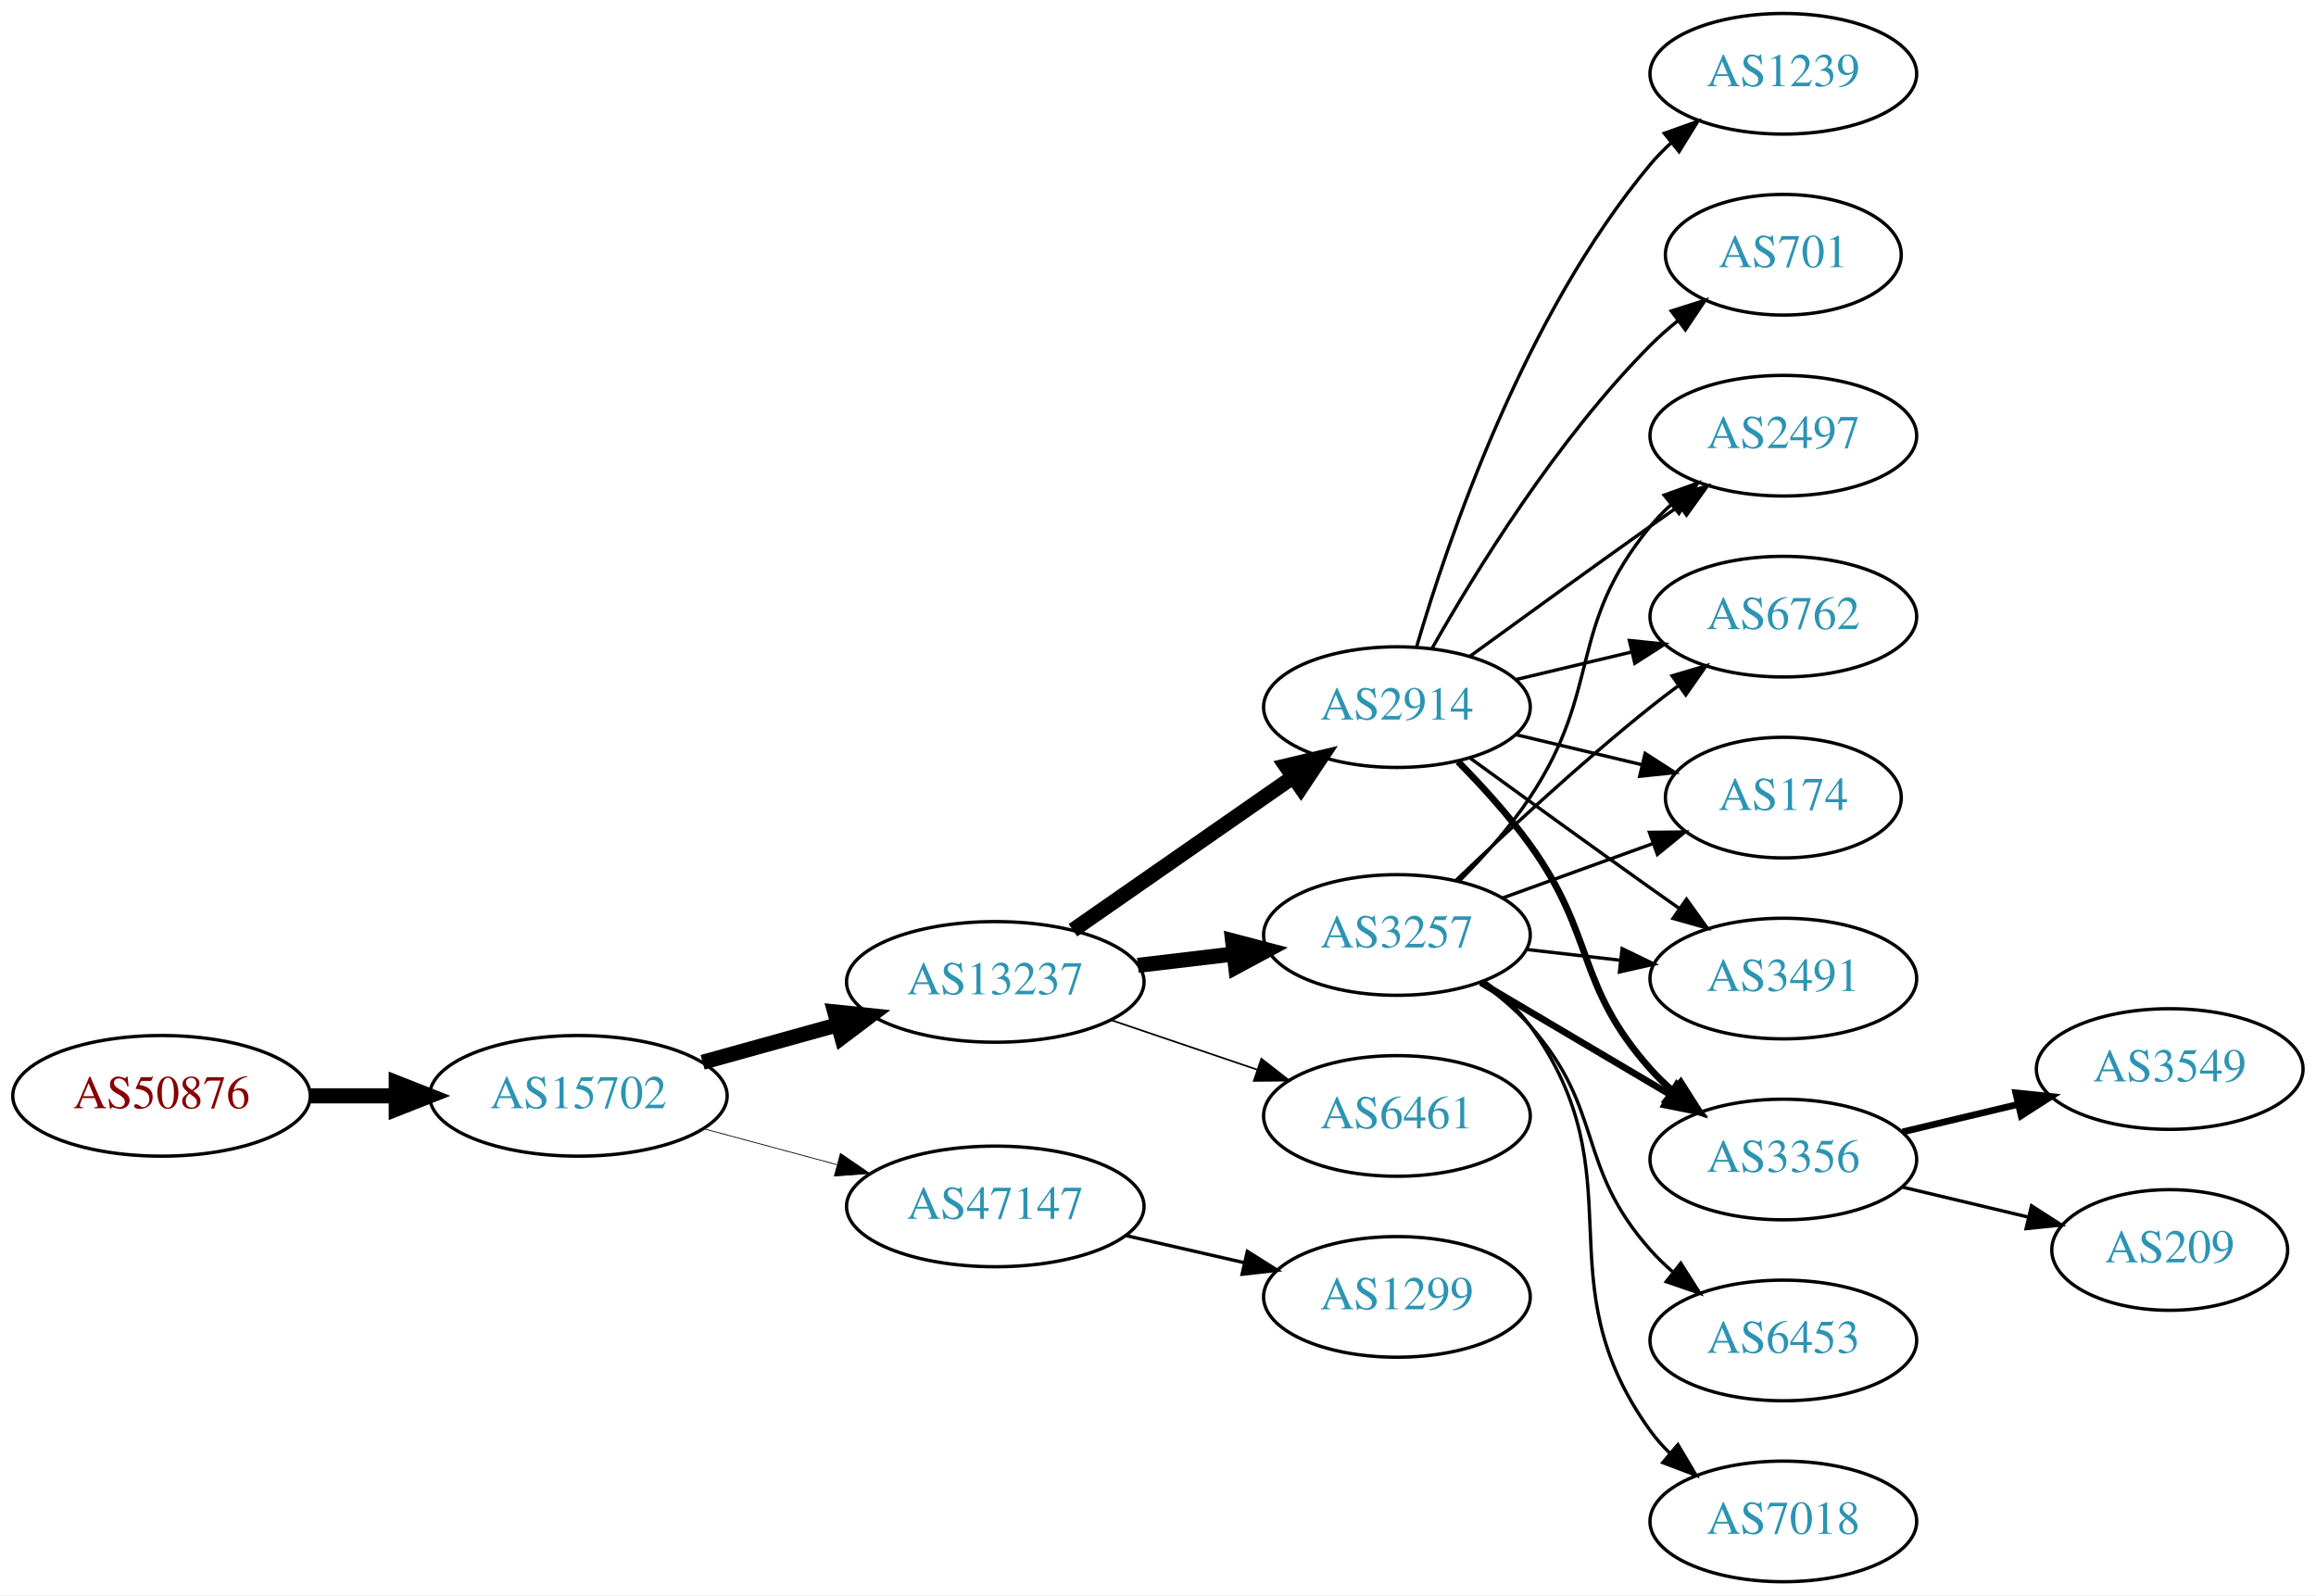
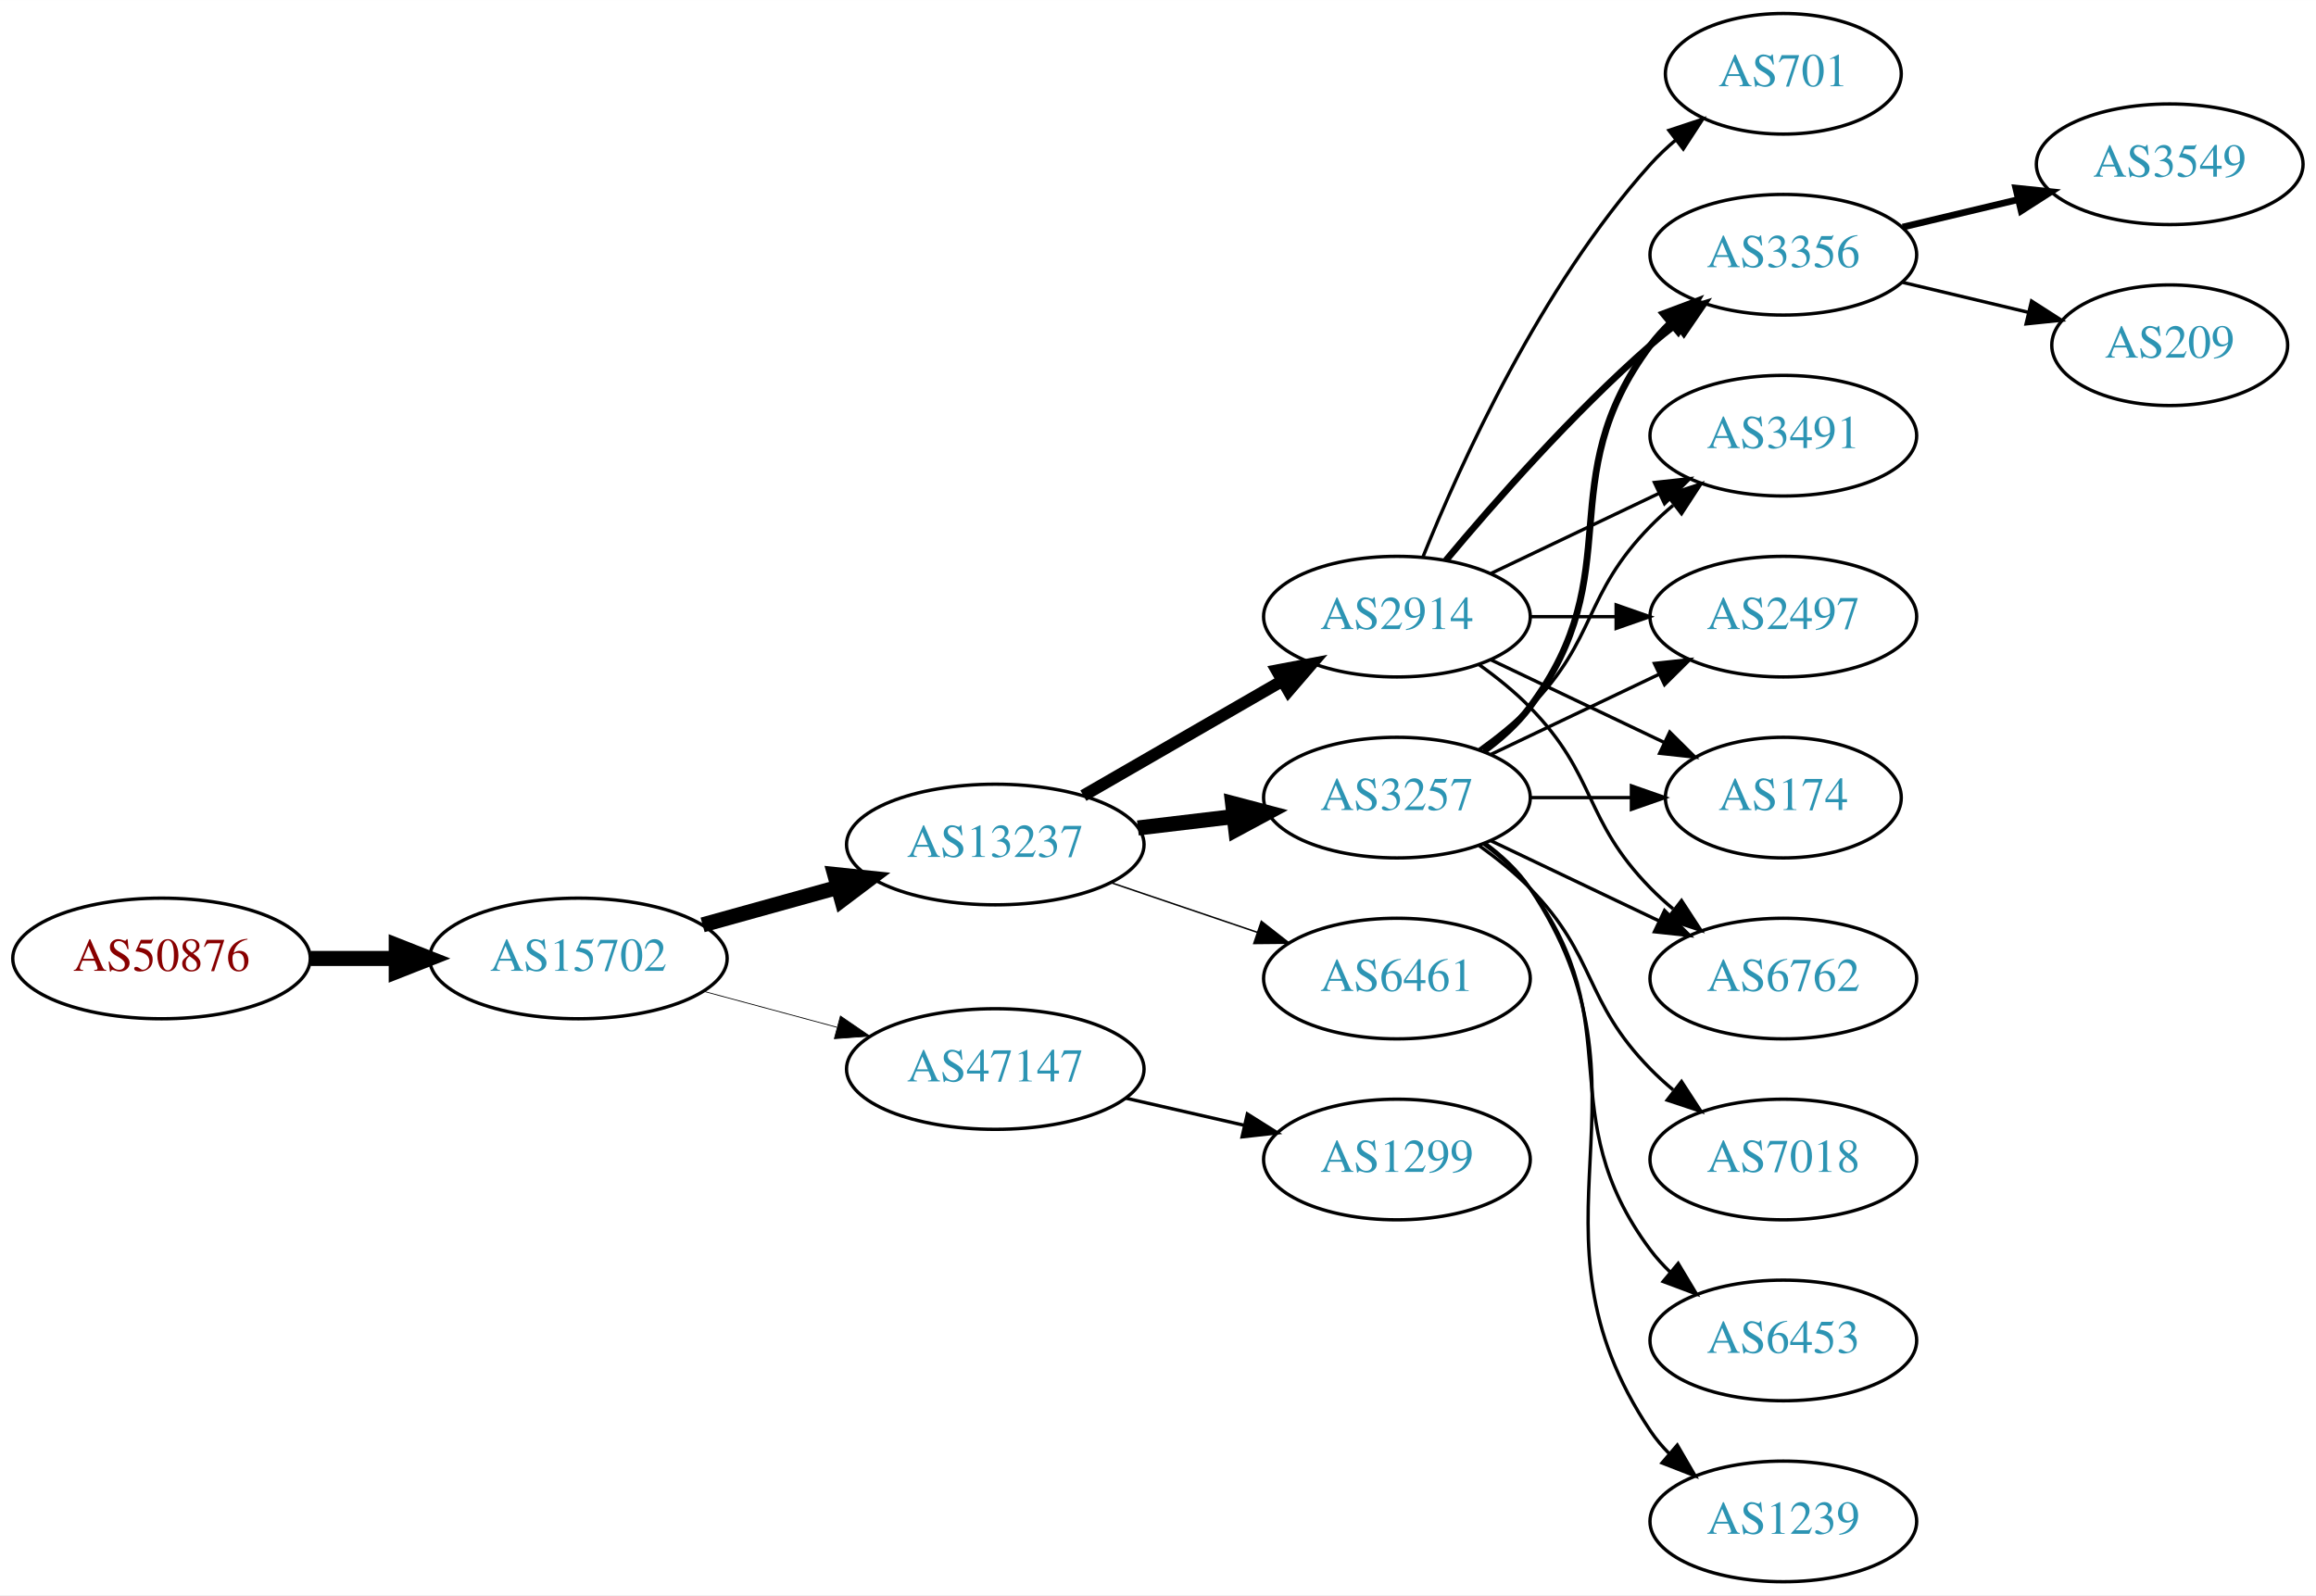
<svg xmlns="http://www.w3.org/2000/svg" xmlns:xlink="http://www.w3.org/1999/xlink" width="691pt" height="476pt" viewBox="0.00 0.00 691.06 476.00">
  <g id="graph0" class="graph" transform="scale(1 1) rotate(0) translate(4 472)">
    <polygon fill="white" stroke="none" points="-4,4 -4,-472 687.055,-472 687.055,4 -4,4" />
    <g id="node1" class="node">
      <g id="a_node1">
        <a xlink:href="/asn/50876" xlink:title="AS50876 ~ Kopernikus IT Systems GmbH [AT]">
-           <ellipse fill="#ffffff" stroke="black" cx="44.196" cy="-145" rx="44.393" ry="18" />
-           <text text-anchor="middle" x="44.196" y="-141.3" font-family="Times,serif" font-size="14.00" fill="#880000">AS50876</text>
+           <ellipse fill="#ffffff" stroke="black" cx="44.196" cy="-186" rx="44.393" ry="18" />
+           <text text-anchor="middle" x="44.196" y="-182.3" font-family="Times,serif" font-size="14.00" fill="#880000">AS50876</text>
        </a>
      </g>
    </g>
    <g id="node2" class="node">
      <g id="a_node2">
        <a xlink:href="/asn/15702" xlink:title="AS15702 ~ Onstage Online GmbH [AT]">
-           <ellipse fill="#ffffff" stroke="black" cx="168.588" cy="-145" rx="44.393" ry="18" />
-           <text text-anchor="middle" x="168.588" y="-141.3" font-family="Times,serif" font-size="14.00" fill="#2c94b3">AS15702</text>
+           <ellipse fill="#ffffff" stroke="black" cx="168.588" cy="-186" rx="44.393" ry="18" />
+           <text text-anchor="middle" x="168.588" y="-182.3" font-family="Times,serif" font-size="14.00" fill="#2c94b3">AS15702</text>
        </a>
      </g>
    </g>
    <g id="edge1" class="edge">
-       <path fill="none" stroke="black" stroke-width="4.5" d="M88.692,-145C96.898,-145 105.569,-145 114.041,-145" />
-       <polygon fill="black" stroke="black" stroke-width="4.5" points="114.233,-148.938 124.233,-145 114.233,-141.063 114.233,-148.938" />
+       <path fill="none" stroke="black" stroke-width="4.5" d="M88.692,-186C96.898,-186 105.569,-186 114.041,-186" />
+       <polygon fill="black" stroke="black" stroke-width="4.5" points="114.233,-189.938 124.233,-186 114.233,-182.063 114.233,-189.938" />
    </g>
    <g id="node3" class="node">
      <g id="a_node3">
        <a xlink:href="/asn/13237" xlink:title="AS13237 ~ European Backbone of AS13237 [DE]">
-           <ellipse fill="#ffffff" stroke="black" cx="292.98" cy="-179" rx="44.393" ry="18" />
-           <text text-anchor="middle" x="292.98" y="-175.3" font-family="Times,serif" font-size="14.00" fill="#2c94b3">AS13237</text>
+           <ellipse fill="#ffffff" stroke="black" cx="292.98" cy="-220" rx="44.393" ry="18" />
+           <text text-anchor="middle" x="292.98" y="-216.3" font-family="Times,serif" font-size="14.00" fill="#2c94b3">AS13237</text>
        </a>
      </g>
    </g>
    <g id="edge2" class="edge">
-       <path fill="none" stroke="black" stroke-width="4.5" d="M205.648,-155.017C218.235,-158.514 232.538,-162.487 245.832,-166.18" />
-       <polygon fill="black" stroke="black" stroke-width="4.5" points="245.066,-170.054 255.755,-168.937 247.174,-162.466 245.066,-170.054" />
+       <path fill="none" stroke="black" stroke-width="4.5" d="M205.648,-196.017C218.235,-199.514 232.538,-203.487 245.832,-207.18" />
+       <polygon fill="black" stroke="black" stroke-width="4.5" points="245.066,-211.054 255.755,-209.937 247.174,-203.466 245.066,-211.054" />
    </g>
    <g id="node4" class="node">
      <g id="a_node4">
        <a xlink:href="/asn/47147" xlink:title="AS47147 ~ ANEXIA Internetdienstleistungs GmbH [AT]">
-           <ellipse fill="#ffffff" stroke="black" cx="292.98" cy="-112" rx="44.393" ry="18" />
-           <text text-anchor="middle" x="292.98" y="-108.3" font-family="Times,serif" font-size="14.00" fill="#2c94b3">AS47147</text>
+           <ellipse fill="#ffffff" stroke="black" cx="292.98" cy="-153" rx="44.393" ry="18" />
+           <text text-anchor="middle" x="292.98" y="-149.3" font-family="Times,serif" font-size="14.00" fill="#2c94b3">AS47147</text>
        </a>
      </g>
    </g>
    <g id="edge3" class="edge">
-       <path fill="none" stroke="black" stroke-width="0.237" d="M205.979,-135.188C218.444,-131.827 232.563,-128.02 245.704,-124.477" />
-       <polygon fill="black" stroke="black" stroke-width="0.237" points="246.775,-127.814 255.519,-121.831 244.953,-121.055 246.775,-127.814" />
+       <path fill="none" stroke="black" stroke-width="0.237" d="M205.979,-176.188C218.444,-172.827 232.563,-169.02 245.704,-165.477" />
+       <polygon fill="black" stroke="black" stroke-width="0.237" points="246.775,-168.814 255.519,-162.831 244.953,-162.055 246.775,-168.814" />
    </g>
    <g id="node5" class="node">
      <g id="a_node5">
        <a xlink:href="/asn/3257" xlink:title="AS3257 ~ GTT [DE]">
-           <ellipse fill="#ffffff" stroke="black" cx="412.823" cy="-193" rx="39.794" ry="18" />
-           <text text-anchor="middle" x="412.823" y="-189.3" font-family="Times,serif" font-size="14.00" fill="#2c94b3">AS3257</text>
+           <ellipse fill="#ffffff" stroke="black" cx="412.823" cy="-234" rx="39.794" ry="18" />
+           <text text-anchor="middle" x="412.823" y="-230.3" font-family="Times,serif" font-size="14.00" fill="#2c94b3">AS3257</text>
        </a>
      </g>
    </g>
    <g id="edge4" class="edge">
-       <path fill="none" stroke="black" stroke-width="4.5" d="M335.527,-183.936C344.773,-185.034 354.646,-186.207 364.118,-187.332" />
-       <polygon fill="black" stroke="black" stroke-width="4.5" points="363.794,-191.259 374.189,-188.529 364.723,-183.439 363.794,-191.259" />
+       <path fill="none" stroke="black" stroke-width="4.5" d="M335.527,-224.936C344.773,-226.034 354.646,-227.207 364.118,-228.332" />
+       <polygon fill="black" stroke="black" stroke-width="4.5" points="363.794,-232.259 374.189,-229.529 364.723,-224.439 363.794,-232.259" />
    </g>
    <g id="node6" class="node">
      <g id="a_node6">
        <a xlink:href="/asn/2914" xlink:title="AS2914 ~ NTT America, Inc. [US]">
-           <ellipse fill="#ffffff" stroke="black" cx="412.823" cy="-261" rx="39.794" ry="18" />
-           <text text-anchor="middle" x="412.823" y="-257.3" font-family="Times,serif" font-size="14.00" fill="#2c94b3">AS2914</text>
+           <ellipse fill="#ffffff" stroke="black" cx="412.823" cy="-288" rx="39.794" ry="18" />
+           <text text-anchor="middle" x="412.823" y="-284.3" font-family="Times,serif" font-size="14.00" fill="#2c94b3">AS2914</text>
        </a>
      </g>
    </g>
    <g id="edge5" class="edge">
-       <path fill="none" stroke="black" stroke-width="4.5" d="M316.146,-194.424C334.697,-207.333 361.343,-225.874 381.806,-240.113" />
-       <polygon fill="black" stroke="black" stroke-width="4.5" points="379.698,-243.443 390.155,-245.923 384.196,-236.979 379.698,-243.443" />
+       <path fill="none" stroke="black" stroke-width="3.6" d="M319.261,-234.588C336.58,-244.582 359.731,-257.941 378.547,-268.799" />
+       <polygon fill="black" stroke="black" stroke-width="3.6" points="376.981,-271.935 387.391,-273.902 380.479,-265.872 376.981,-271.935" />
    </g>
    <g id="node7" class="node">
      <g id="a_node7">
        <a xlink:href="/asn/6461" xlink:title="AS6461 ~ Zayo Bandwidth [US]">
-           <ellipse fill="#ffffff" stroke="black" cx="412.823" cy="-139" rx="39.794" ry="18" />
-           <text text-anchor="middle" x="412.823" y="-135.3" font-family="Times,serif" font-size="14.00" fill="#2c94b3">AS6461</text>
+           <ellipse fill="#ffffff" stroke="black" cx="412.823" cy="-180" rx="39.794" ry="18" />
+           <text text-anchor="middle" x="412.823" y="-176.3" font-family="Times,serif" font-size="14.00" fill="#2c94b3">AS6461</text>
        </a>
      </g>
    </g>
    <g id="edge6" class="edge">
-       <path fill="none" stroke="black" stroke-width="0.5" d="M327.434,-167.645C341.035,-163.028 356.877,-157.651 371.138,-152.81" />
-       <polygon fill="black" stroke="black" stroke-width="0.5" points="372.368,-156.089 380.712,-149.56 370.118,-149.46 372.368,-156.089" />
-     </g>
-     <g id="node19" class="node">
-       <g id="a_node19">
-         <a xlink:href="/asn/1299" xlink:title="AS1299 ~ Telia Carrier [EU]">
-           <ellipse fill="#ffffff" stroke="black" cx="412.823" cy="-85" rx="39.794" ry="18" />
-           <text text-anchor="middle" x="412.823" y="-81.3" font-family="Times,serif" font-size="14.00" fill="#2c94b3">AS1299</text>
-         </a>
-       </g>
-     </g>
-     <g id="edge23" class="edge">
-       <path fill="none" stroke="black" d="M331.915,-103.308C343.156,-100.733 355.568,-97.889 367.192,-95.226" />
-       <polygon fill="black" stroke="black" points="368.188,-98.588 377.153,-92.944 366.624,-91.765 368.188,-98.588" />
+       <path fill="none" stroke="black" stroke-width="0.45" d="M327.434,-208.645C341.035,-204.028 356.877,-198.651 371.138,-193.81" />
+       <polygon fill="black" stroke="black" stroke-width="0.45" points="372.368,-197.089 380.712,-190.56 370.118,-190.46 372.368,-197.089" />
    </g>
    <g id="node8" class="node">
      <g id="a_node8">
-         <a xlink:href="/asn/3356" xlink:title="AS3356 ~ Level 3 Parent, LLC [US]">
-           <ellipse fill="#ffffff" stroke="black" cx="528.116" cy="-126" rx="39.794" ry="18" />
-           <text text-anchor="middle" x="528.116" y="-122.3" font-family="Times,serif" font-size="14.00" fill="#2c94b3">AS3356</text>
+         <a xlink:href="/asn/1299" xlink:title="AS1299 ~ Telia Carrier [EU]">
+           <ellipse fill="#ffffff" stroke="black" cx="412.823" cy="-126" rx="39.794" ry="18" />
+           <text text-anchor="middle" x="412.823" y="-122.3" font-family="Times,serif" font-size="14.00" fill="#2c94b3">AS1299</text>
        </a>
      </g>
    </g>
    <g id="edge7" class="edge">
-       <path fill="none" stroke="black" stroke-width="2" d="M437.849,-178.791C454.222,-169.109 476.109,-156.165 494.113,-145.518" />
-       <polygon fill="black" stroke="black" stroke-width="2" points="496.298,-148.292 503.124,-140.188 492.735,-142.266 496.298,-148.292" />
+       <path fill="none" stroke="black" d="M331.915,-144.308C343.156,-141.733 355.568,-138.889 367.192,-136.226" />
+       <polygon fill="black" stroke="black" points="368.188,-139.588 377.153,-133.943 366.624,-132.765 368.188,-139.588" />
    </g>
    <g id="node9" class="node">
      <g id="a_node9">
-         <a xlink:href="/asn/2497" xlink:title="AS2497 ~ Internet Initiative Japan Inc. [JP]">
-           <ellipse fill="#ffffff" stroke="black" cx="528.116" cy="-342" rx="39.794" ry="18" />
-           <text text-anchor="middle" x="528.116" y="-338.3" font-family="Times,serif" font-size="14.00" fill="#2c94b3">AS2497</text>
-         </a>
-       </g>
-     </g>
-     <g id="edge8" class="edge">
-       <path fill="none" stroke="black" d="M431.38,-209.054C438.536,-216.212 446.509,-225.041 452.469,-234 474.291,-266.8 463.405,-284.606 488.469,-315 490.325,-317.25 492.412,-319.396 494.631,-321.424" />
-       <polygon fill="black" stroke="black" points="492.566,-324.256 502.535,-327.844 496.979,-318.823 492.566,-324.256" />
+         <a xlink:href="/asn/6762" xlink:title="AS6762 ~ TELECOM ITALIA SPARKLE S.p.A. [IT]">
+           <ellipse fill="#ffffff" stroke="black" cx="528.116" cy="-180" rx="39.794" ry="18" />
+           <text text-anchor="middle" x="528.116" y="-176.3" font-family="Times,serif" font-size="14.00" fill="#2c94b3">AS6762</text>
+         </a>
+       </g>
+     </g>
+     <g id="edge15" class="edge">
+       <path fill="none" stroke="black" d="M440.959,-221.066C455.953,-213.919 474.774,-204.948 490.998,-197.215" />
+       <polygon fill="black" stroke="black" points="492.68,-200.291 500.201,-192.829 489.668,-193.972 492.68,-200.291" />
    </g>
    <g id="node10" class="node">
      <g id="a_node10">
-         <a xlink:href="/asn/6762" xlink:title="AS6762 ~ TELECOM ITALIA SPARKLE S.p.A. [IT]">
+         <a xlink:href="/asn/3356" xlink:title="AS3356 ~ Level 3 Parent, LLC [US]">
+           <ellipse fill="#ffffff" stroke="black" cx="528.116" cy="-396" rx="39.794" ry="18" />
+           <text text-anchor="middle" x="528.116" y="-392.3" font-family="Times,serif" font-size="14.00" fill="#2c94b3">AS3356</text>
+         </a>
+       </g>
+     </g>
+     <g id="edge16" class="edge">
+       <path fill="none" stroke="black" stroke-width="2" d="M438.754,-247.882C443.83,-251.611 448.748,-256.016 452.469,-261 482.741,-301.542 458.198,-328.458 488.469,-369 490.214,-371.336 492.221,-373.545 494.385,-375.617" />
+       <polygon fill="black" stroke="black" stroke-width="2" points="492.262,-378.405 502.185,-382.118 496.744,-373.027 492.262,-378.405" />
+     </g>
+     <g id="node12" class="node">
+       <g id="a_node12">
+         <a xlink:href="/asn/3491" xlink:title="AS3491 ~ PCCW Global, Inc. [US]">
+           <ellipse fill="#ffffff" stroke="black" cx="528.116" cy="-342" rx="39.794" ry="18" />
+           <text text-anchor="middle" x="528.116" y="-338.3" font-family="Times,serif" font-size="14.00" fill="#2c94b3">AS3491</text>
+         </a>
+       </g>
+     </g>
+     <g id="edge20" class="edge">
+       <path fill="none" stroke="black" d="M437.417,-248.389C442.673,-252.148 448.005,-256.437 452.469,-261 472.642,-281.617 468.297,-294.383 488.469,-315 490.562,-317.139 492.846,-319.218 495.222,-321.21" />
+       <polygon fill="black" stroke="black" points="493.466,-324.275 503.522,-327.611 497.741,-318.732 493.466,-324.275" />
+     </g>
+     <g id="node13" class="node">
+       <g id="a_node13">
+         <a xlink:href="/asn/2497" xlink:title="AS2497 ~ Internet Initiative Japan Inc. [JP]">
          <ellipse fill="#ffffff" stroke="black" cx="528.116" cy="-288" rx="39.794" ry="18" />
-           <text text-anchor="middle" x="528.116" y="-284.3" font-family="Times,serif" font-size="14.00" fill="#2c94b3">AS6762</text>
-         </a>
-       </g>
-     </g>
-     <g id="edge9" class="edge">
-       <path fill="none" stroke="black" d="M430.467,-209.312C445.242,-223.51 467.655,-244.363 488.469,-261 491.173,-263.161 494.037,-265.344 496.936,-267.484" />
-       <polygon fill="black" stroke="black" points="494.927,-270.35 505.09,-273.344 499.012,-264.666 494.927,-270.35" />
-     </g>
-     <g id="node11" class="node">
-       <g id="a_node11">
+           <text text-anchor="middle" x="528.116" y="-284.3" font-family="Times,serif" font-size="14.00" fill="#2c94b3">AS2497</text>
+         </a>
+       </g>
+     </g>
+     <g id="edge17" class="edge">
+       <path fill="none" stroke="black" d="M440.959,-246.934C455.953,-254.081 474.774,-263.052 490.998,-270.785" />
+       <polygon fill="black" stroke="black" points="489.668,-274.028 500.201,-275.171 492.68,-267.709 489.668,-274.028" />
+     </g>
+     <g id="node14" class="node">
+       <g id="a_node14">
+         <a xlink:href="/asn/174" xlink:title="AS174 ~ Cogent Communications [US]">
+           <ellipse fill="#ffffff" stroke="black" cx="528.116" cy="-234" rx="35.194" ry="18" />
+           <text text-anchor="middle" x="528.116" y="-230.3" font-family="Times,serif" font-size="14.00" fill="#2c94b3">AS174</text>
+         </a>
+       </g>
+     </g>
+     <g id="edge18" class="edge">
+       <path fill="none" stroke="black" d="M452.495,-234C462.201,-234 472.691,-234 482.654,-234" />
+       <polygon fill="black" stroke="black" points="482.79,-237.5 492.79,-234 482.79,-230.5 482.79,-237.5" />
+     </g>
+     <g id="node15" class="node">
+       <g id="a_node15">
+         <a xlink:href="/asn/7018" xlink:title="AS7018 ~ AT&amp;T Services, Inc. [US]">
+           <ellipse fill="#ffffff" stroke="black" cx="528.116" cy="-126" rx="39.794" ry="18" />
+           <text text-anchor="middle" x="528.116" y="-122.3" font-family="Times,serif" font-size="14.00" fill="#2c94b3">AS7018</text>
+         </a>
+       </g>
+     </g>
+     <g id="edge14" class="edge">
+       <path fill="none" stroke="black" d="M437.417,-219.611C442.673,-215.852 448.005,-211.563 452.469,-207 472.642,-186.383 468.297,-173.617 488.469,-153 490.562,-150.861 492.846,-148.782 495.222,-146.79" />
+       <polygon fill="black" stroke="black" points="497.741,-149.268 503.522,-140.389 493.466,-143.725 497.741,-149.268" />
+     </g>
+     <g id="node16" class="node">
+       <g id="a_node16">
        <a xlink:href="/asn/6453" xlink:title="AS6453 ~ TATA COMMUNICATIONS (AMERICA) INC [US]">
          <ellipse fill="#ffffff" stroke="black" cx="528.116" cy="-72" rx="39.794" ry="18" />
          <text text-anchor="middle" x="528.116" y="-68.3" font-family="Times,serif" font-size="14.00" fill="#2c94b3">AS6453</text>
        </a>
      </g>
    </g>
-     <g id="edge10" class="edge">
-       <path fill="none" stroke="black" d="M437.738,-178.91C442.981,-175.14 448.226,-170.77 452.469,-166 474.937,-140.743 466.002,-124.257 488.469,-99 490.458,-96.764 492.668,-94.616 494.993,-92.577" />
-       <polygon fill="black" stroke="black" points="497.526,-95.037 503.2,-86.09 493.185,-89.545 497.526,-95.037" />
-     </g>
-     <g id="node12" class="node">
-       <g id="a_node12">
-         <a xlink:href="/asn/174" xlink:title="AS174 ~ Cogent Communications [US]">
-           <ellipse fill="#ffffff" stroke="black" cx="528.116" cy="-234" rx="35.194" ry="18" />
-           <text text-anchor="middle" x="528.116" y="-230.3" font-family="Times,serif" font-size="14.00" fill="#2c94b3">AS174</text>
-         </a>
-       </g>
-     </g>
-     <g id="edge11" class="edge">
-       <path fill="none" stroke="black" d="M444.482,-204.095C458.219,-209.067 474.559,-214.98 489.068,-220.231" />
-       <polygon fill="black" stroke="black" points="488.172,-223.628 498.766,-223.74 490.554,-217.046 488.172,-223.628" />
-     </g>
-     <g id="node13" class="node">
-       <g id="a_node13">
-         <a xlink:href="/asn/7018" xlink:title="AS7018 ~ AT&amp;T Services, Inc. [US]">
-           <ellipse fill="#ffffff" stroke="black" cx="528.116" cy="-18" rx="39.794" ry="18" />
-           <text text-anchor="middle" x="528.116" y="-14.3" font-family="Times,serif" font-size="14.00" fill="#2c94b3">AS7018</text>
-         </a>
-       </g>
-     </g>
-     <g id="edge12" class="edge">
-       <path fill="none" stroke="black" d="M438.875,-179.207C443.945,-175.473 448.829,-171.044 452.469,-166 485.301,-120.502 455.637,-90.498 488.469,-45 490.176,-42.636 492.155,-40.406 494.3,-38.32" />
-       <polygon fill="black" stroke="black" points="496.662,-40.907 502.064,-31.793 492.157,-35.549 496.662,-40.907" />
-     </g>
-     <g id="node14" class="node">
-       <g id="a_node14">
-         <a xlink:href="/asn/3491" xlink:title="AS3491 ~ PCCW Global, Inc. [US]">
-           <ellipse fill="#ffffff" stroke="black" cx="528.116" cy="-180" rx="39.794" ry="18" />
-           <text text-anchor="middle" x="528.116" y="-176.3" font-family="Times,serif" font-size="14.00" fill="#2c94b3">AS3491</text>
-         </a>
-       </g>
-     </g>
-     <g id="edge13" class="edge">
-       <path fill="none" stroke="black" d="M451.548,-188.671C460.529,-187.641 470.228,-186.528 479.586,-185.454" />
-       <polygon fill="black" stroke="black" points="480.02,-188.927 489.556,-184.31 479.222,-181.973 480.02,-188.927" />
-     </g>
-     <g id="edge16" class="edge">
-       <path fill="none" stroke="black" stroke-width="2" d="M431.057,-244.722C438.159,-237.527 446.179,-228.729 452.469,-220 472.233,-192.575 466.002,-178.257 488.469,-153 490.458,-150.764 492.668,-148.616 494.993,-146.577" />
-       <polygon fill="black" stroke="black" stroke-width="2" points="497.526,-149.036 503.2,-140.09 493.185,-143.545 497.526,-149.036" />
-     </g>
-     <g id="edge18" class="edge">
-       <path fill="none" stroke="black" d="M434.671,-276.222C449.605,-287.091 470.219,-302.025 488.469,-315 491.29,-317.005 494.233,-319.085 497.181,-321.159" />
-       <polygon fill="black" stroke="black" points="495.208,-324.05 505.406,-326.926 499.227,-318.319 495.208,-324.05" />
-     </g>
-     <g id="edge22" class="edge">
-       <path fill="none" stroke="black" d="M448.43,-269.248C459.301,-271.838 471.456,-274.735 482.898,-277.462" />
-       <polygon fill="black" stroke="black" points="482.182,-280.889 492.721,-279.803 483.804,-274.08 482.182,-280.889" />
-     </g>
-     <g id="edge17" class="edge">
-       <path fill="none" stroke="black" d="M448.43,-252.752C460.225,-249.942 473.529,-246.771 485.797,-243.847" />
-       <polygon fill="black" stroke="black" points="486.886,-247.186 495.802,-241.463 485.263,-240.376 486.886,-247.186" />
-     </g>
-     <g id="edge20" class="edge">
-       <path fill="none" stroke="black" d="M434.671,-245.778C449.605,-234.909 470.219,-219.975 488.469,-207 491.29,-204.995 494.233,-202.915 497.181,-200.841" />
-       <polygon fill="black" stroke="black" points="499.227,-203.681 505.406,-195.074 495.208,-197.95 499.227,-203.681" />
+     <g id="edge19" class="edge">
+       <path fill="none" stroke="black" d="M438.754,-220.118C443.83,-216.389 448.748,-211.984 452.469,-207 482.741,-166.458 458.198,-139.542 488.469,-99 490.214,-96.664 492.221,-94.455 494.385,-92.383" />
+       <polygon fill="black" stroke="black" points="496.744,-94.973 502.185,-85.882 492.262,-89.595 496.744,-94.973" />
    </g>
    <g id="node17" class="node">
      <g id="a_node17">
        <a xlink:href="/asn/1239" xlink:title="AS1239 ~ Sprint [US]">
-           <ellipse fill="#ffffff" stroke="black" cx="528.116" cy="-450" rx="39.794" ry="18" />
-           <text text-anchor="middle" x="528.116" y="-446.3" font-family="Times,serif" font-size="14.00" fill="#2c94b3">AS1239</text>
-         </a>
-       </g>
-     </g>
-     <g id="edge19" class="edge">
-       <path fill="none" stroke="black" d="M418.697,-279.002C428.011,-310.844 450.828,-377.981 488.469,-423 490.34,-425.237 492.438,-427.374 494.664,-429.396" />
-       <polygon fill="black" stroke="black" points="492.608,-432.234 502.583,-435.804 497.011,-426.793 492.608,-432.234" />
+           <ellipse fill="#ffffff" stroke="black" cx="528.116" cy="-18" rx="39.794" ry="18" />
+           <text text-anchor="middle" x="528.116" y="-14.3" font-family="Times,serif" font-size="14.00" fill="#2c94b3">AS1239</text>
+         </a>
+       </g>
+     </g>
+     <g id="edge21" class="edge">
+       <path fill="none" stroke="black" d="M439.142,-220.393C444.198,-216.649 449.01,-212.169 452.469,-207 493.494,-145.706 447.445,-106.294 488.469,-45 490.091,-42.577 492.01,-40.305 494.112,-38.19" />
+       <polygon fill="black" stroke="black" points="496.479,-40.771 501.797,-31.607 491.925,-35.454 496.479,-40.771" />
+     </g>
+     <g id="edge8" class="edge">
+       <path fill="none" stroke="black" d="M437.417,-273.611C442.673,-269.852 448.005,-265.563 452.469,-261 472.642,-240.383 468.297,-227.617 488.469,-207 490.562,-204.861 492.846,-202.782 495.222,-200.79" />
+       <polygon fill="black" stroke="black" points="497.741,-203.268 503.522,-194.389 493.466,-197.725 497.741,-203.268" />
+     </g>
+     <g id="edge9" class="edge">
+       <path fill="none" stroke="black" stroke-width="2" d="M427.453,-304.817C441.736,-321.929 465.282,-348.745 488.469,-369 490.935,-371.154 493.574,-373.294 496.271,-375.372" />
+       <polygon fill="black" stroke="black" stroke-width="2" points="494.296,-378.264 504.425,-381.37 498.444,-372.625 494.296,-378.264" />
+     </g>
+     <g id="node11" class="node">
+       <g id="a_node11">
+         <a xlink:href="/asn/701" xlink:title="AS701 ~ UUNET [US]">
+           <ellipse fill="#ffffff" stroke="black" cx="528.116" cy="-450" rx="35.194" ry="18" />
+           <text text-anchor="middle" x="528.116" y="-446.3" font-family="Times,serif" font-size="14.00" fill="#2c94b3">AS701</text>
+         </a>
+       </g>
+     </g>
+     <g id="edge10" class="edge">
+       <path fill="none" stroke="black" d="M420.571,-305.787C431.622,-333.243 455.675,-386.578 488.469,-423 490.785,-425.572 493.39,-428.03 496.125,-430.343" />
+       <polygon fill="black" stroke="black" points="493.991,-433.117 504.049,-436.448 498.264,-427.572 493.991,-433.117" />
+     </g>
+     <g id="edge11" class="edge">
+       <path fill="none" stroke="black" d="M440.959,-300.934C455.953,-308.081 474.774,-317.052 490.998,-324.785" />
+       <polygon fill="black" stroke="black" points="489.668,-328.028 500.201,-329.171 492.68,-321.709 489.668,-328.028" />
+     </g>
+     <g id="edge12" class="edge">
+       <path fill="none" stroke="black" d="M452.495,-288C460.698,-288 469.462,-288 477.994,-288" />
+       <polygon fill="black" stroke="black" points="478.233,-291.5 488.233,-288 478.233,-284.5 478.233,-291.5" />
+     </g>
+     <g id="edge13" class="edge">
+       <path fill="none" stroke="black" d="M440.959,-275.066C456.391,-267.71 475.877,-258.423 492.412,-250.541" />
+       <polygon fill="black" stroke="black" points="494.232,-253.551 501.754,-246.089 491.221,-247.232 494.232,-253.551" />
    </g>
    <g id="node18" class="node">
      <g id="a_node18">
-         <a xlink:href="/asn/701" xlink:title="AS701 ~ UUNET [US]">
-           <ellipse fill="#ffffff" stroke="black" cx="528.116" cy="-396" rx="35.194" ry="18" />
-           <text text-anchor="middle" x="528.116" y="-392.3" font-family="Times,serif" font-size="14.00" fill="#2c94b3">AS701</text>
-         </a>
-       </g>
-     </g>
-     <g id="edge21" class="edge">
-       <path fill="none" stroke="black" d="M423.283,-278.49C436.065,-301.096 460.497,-340.886 488.469,-369 490.97,-371.513 493.73,-373.949 496.591,-376.261" />
-       <polygon fill="black" stroke="black" points="494.69,-379.21 504.789,-382.413 498.892,-373.611 494.69,-379.21" />
-     </g>
-     <g id="node15" class="node">
-       <g id="a_node15">
        <a xlink:href="/asn/3549" xlink:title="AS3549 ~ Level 3 Parent, LLC [US]">
-           <ellipse fill="#ffffff" stroke="black" cx="643.409" cy="-153" rx="39.794" ry="18" />
-           <text text-anchor="middle" x="643.409" y="-149.3" font-family="Times,serif" font-size="14.00" fill="#2c94b3">AS3549</text>
-         </a>
-       </g>
-     </g>
-     <g id="edge14" class="edge">
-       <path fill="none" stroke="black" stroke-width="2" d="M563.723,-134.248C574.594,-136.838 586.749,-139.735 598.191,-142.462" />
-       <polygon fill="black" stroke="black" stroke-width="2" points="597.475,-145.889 608.014,-144.803 599.097,-139.08 597.475,-145.889" />
-     </g>
-     <g id="node16" class="node">
-       <g id="a_node16">
+           <ellipse fill="#ffffff" stroke="black" cx="643.409" cy="-423" rx="39.794" ry="18" />
+           <text text-anchor="middle" x="643.409" y="-419.3" font-family="Times,serif" font-size="14.00" fill="#2c94b3">AS3549</text>
+         </a>
+       </g>
+     </g>
+     <g id="edge22" class="edge">
+       <path fill="none" stroke="black" stroke-width="2" d="M563.723,-404.248C574.594,-406.838 586.749,-409.735 598.191,-412.462" />
+       <polygon fill="black" stroke="black" stroke-width="2" points="597.475,-415.889 608.014,-414.803 599.097,-409.08 597.475,-415.889" />
+     </g>
+     <g id="node19" class="node">
+       <g id="a_node19">
        <a xlink:href="/asn/209" xlink:title="AS209 ~ CenturyLink Communications, LLC [US]">
-           <ellipse fill="#ffffff" stroke="black" cx="643.409" cy="-99" rx="35.194" ry="18" />
-           <text text-anchor="middle" x="643.409" y="-95.3" font-family="Times,serif" font-size="14.00" fill="#2c94b3">AS209</text>
-         </a>
-       </g>
-     </g>
-     <g id="edge15" class="edge">
-       <path fill="none" stroke="black" d="M563.723,-117.752C575.518,-114.942 588.822,-111.771 601.09,-108.847" />
-       <polygon fill="black" stroke="black" points="602.179,-112.186 611.095,-106.463 600.556,-105.376 602.179,-112.186" />
+           <ellipse fill="#ffffff" stroke="black" cx="643.409" cy="-369" rx="35.194" ry="18" />
+           <text text-anchor="middle" x="643.409" y="-365.3" font-family="Times,serif" font-size="14.00" fill="#2c94b3">AS209</text>
+         </a>
+       </g>
+     </g>
+     <g id="edge23" class="edge">
+       <path fill="none" stroke="black" d="M563.723,-387.752C575.518,-384.942 588.822,-381.771 601.09,-378.847" />
+       <polygon fill="black" stroke="black" points="602.179,-382.186 611.095,-376.463 600.556,-375.376 602.179,-382.186" />
    </g>
  </g>
</svg>
